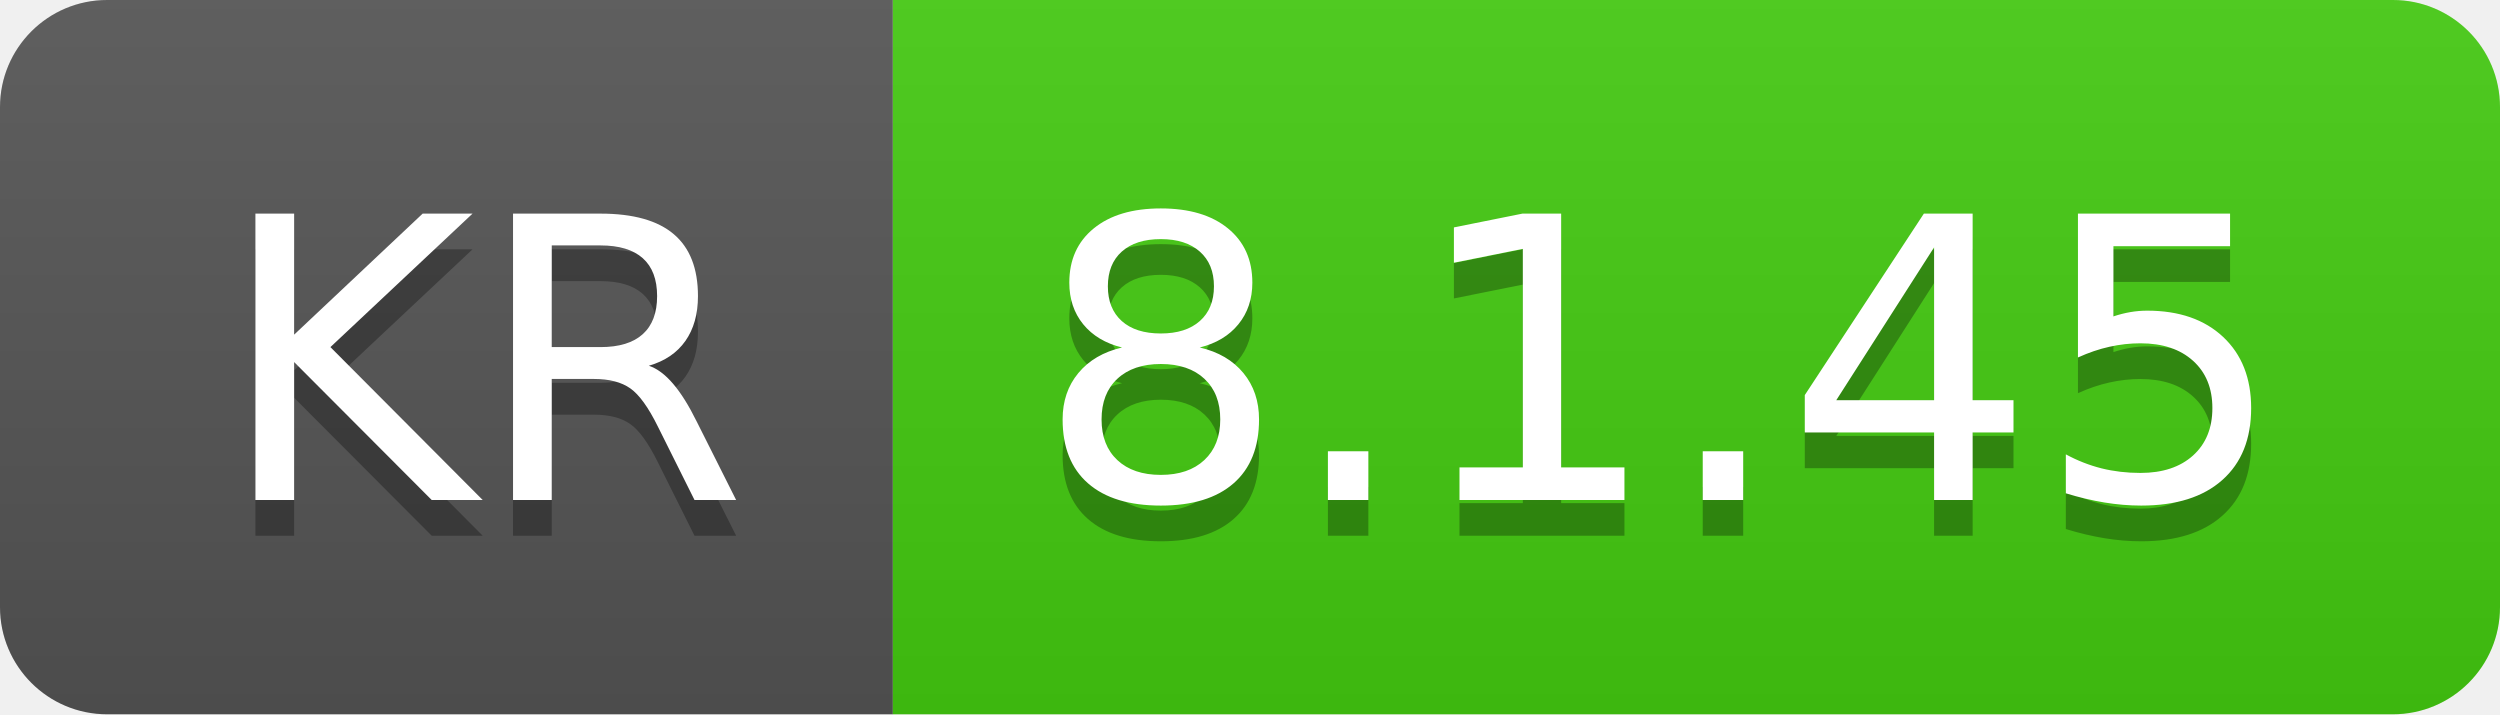
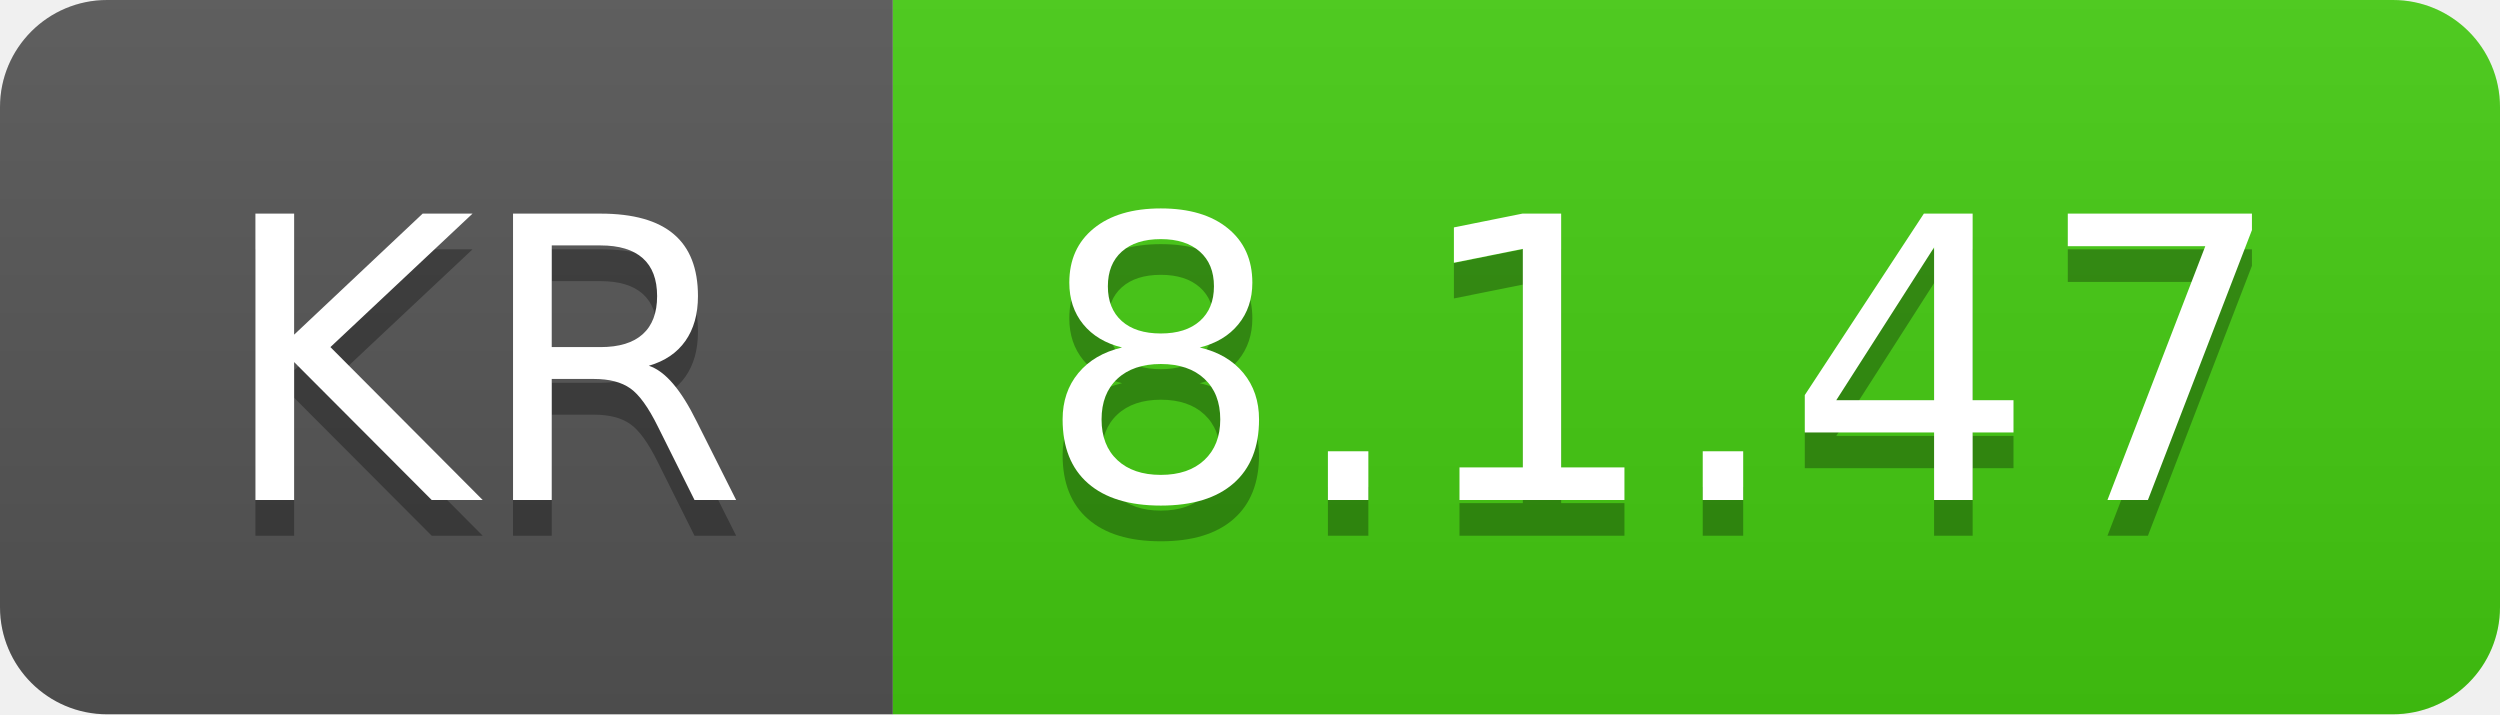
- <svg xmlns="http://www.w3.org/2000/svg" width="70" height="20" role="img" aria-label="KR: 8.1.45">
+ <svg xmlns="http://www.w3.org/2000/svg" width="70" height="20" role="img" aria-label="KR: 8.1.47">
  <linearGradient id="s" x2="0" y2="100%">
    <stop offset="0" stop-color="#bbb" stop-opacity=".1" />
    <stop offset="1" stop-opacity=".1" />
  </linearGradient>
  <clipPath id="r">
    <rect width="70" height="20" rx="3" fill="#fff" />
  </clipPath>
  <g clip-path="url(#r)">
    <rect width="25" height="20" fill="#555" />
    <rect x="25" width="45" height="20" fill="#4c1" />
    <rect width="70" height="20" fill="url(#s)" />
  </g>
  <g fill="#fff" text-anchor="middle" font-family="Verdana,Geneva,DejaVu Sans,sans-serif" text-rendering="geometricPrecision" font-size="110">
    <text aria-hidden="true" x="135" y="150" fill="#010101" fill-opacity=".3" transform="scale(.1)" textLength="150">KR</text>
    <text x="135" y="140" transform="scale(.1)" fill="#fff" textLength="150">KR</text>
-     <text aria-hidden="true" x="465" y="150" fill="#010101" fill-opacity=".3" transform="scale(.1)" textLength="350">8.1.45</text>
-     <text x="465" y="140" transform="scale(.1)" fill="#fff" textLength="350">8.1.45</text>
+     <text aria-hidden="true" x="465" y="150" fill="#010101" fill-opacity=".3" transform="scale(.1)" textLength="350">8.1.47</text>
+     <text x="465" y="140" transform="scale(.1)" fill="#fff" textLength="350">8.1.47</text>
  </g>
</svg>
